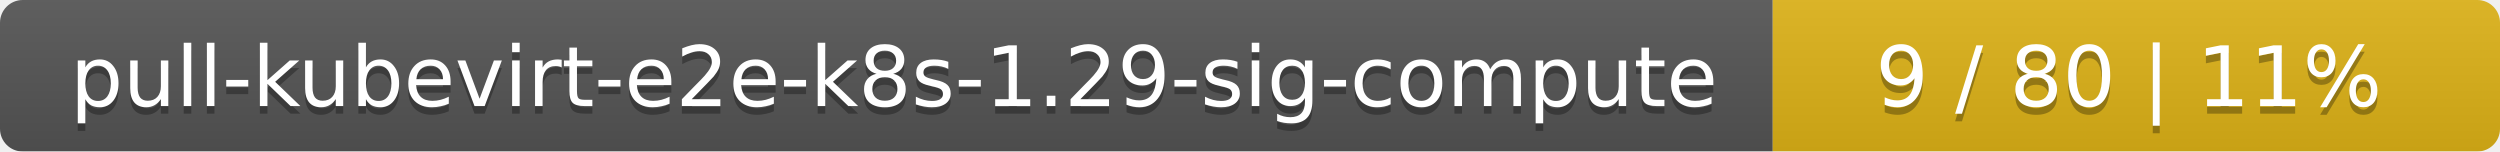
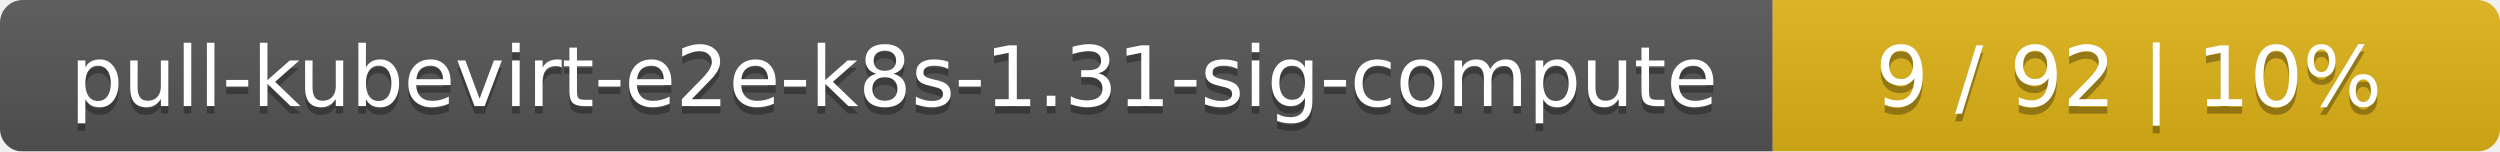
<svg xmlns="http://www.w3.org/2000/svg" width="330" height="20">
  <linearGradient id="smooth" x2="0" y2="100%">
    <stop offset="0" stop-color="#bbb" stop-opacity=".1" />
    <stop offset="1" stop-opacity=".1" />
  </linearGradient>
  <mask id="round">
    <rect width="330" height="20" rx="3" fill="#fff" />
  </mask>
  <g mask="url(#round)">
    <rect width="234" height="20" fill="#555" />
    <rect x="234" width="96" height="20" fill="#dfb317" />
    <rect width="330" height="20" fill="url(#smooth)" />
  </g>
  <g fill="#fff" text-anchor="middle" font-family="DejaVu Sans,Verdana,Geneva,sans-serif" font-size="11">
-     <text x="118" y="15" fill="#010101" fill-opacity=".3">pull-kubevirt-e2e-k8s-1.29-sig-compute</text>
-     <text x="118" y="14">pull-kubevirt-e2e-k8s-1.29-sig-compute</text>
-     <text x="281" y="15" fill="#010101" fill-opacity=".3">9 / 80    |    11%</text>
-     <text x="281" y="14">9 / 80    |    11%</text>
+     <text x="118" y="15" fill="#010101" fill-opacity=".3">pull-kubevirt-e2e-k8s-1.31-sig-compute</text>
+     <text x="118" y="14">pull-kubevirt-e2e-k8s-1.31-sig-compute</text>
+     <text x="281" y="15" fill="#010101" fill-opacity=".3">9 / 92    |    10%</text>
+     <text x="281" y="14">9 / 92    |    10%</text>
  </g>
</svg>
